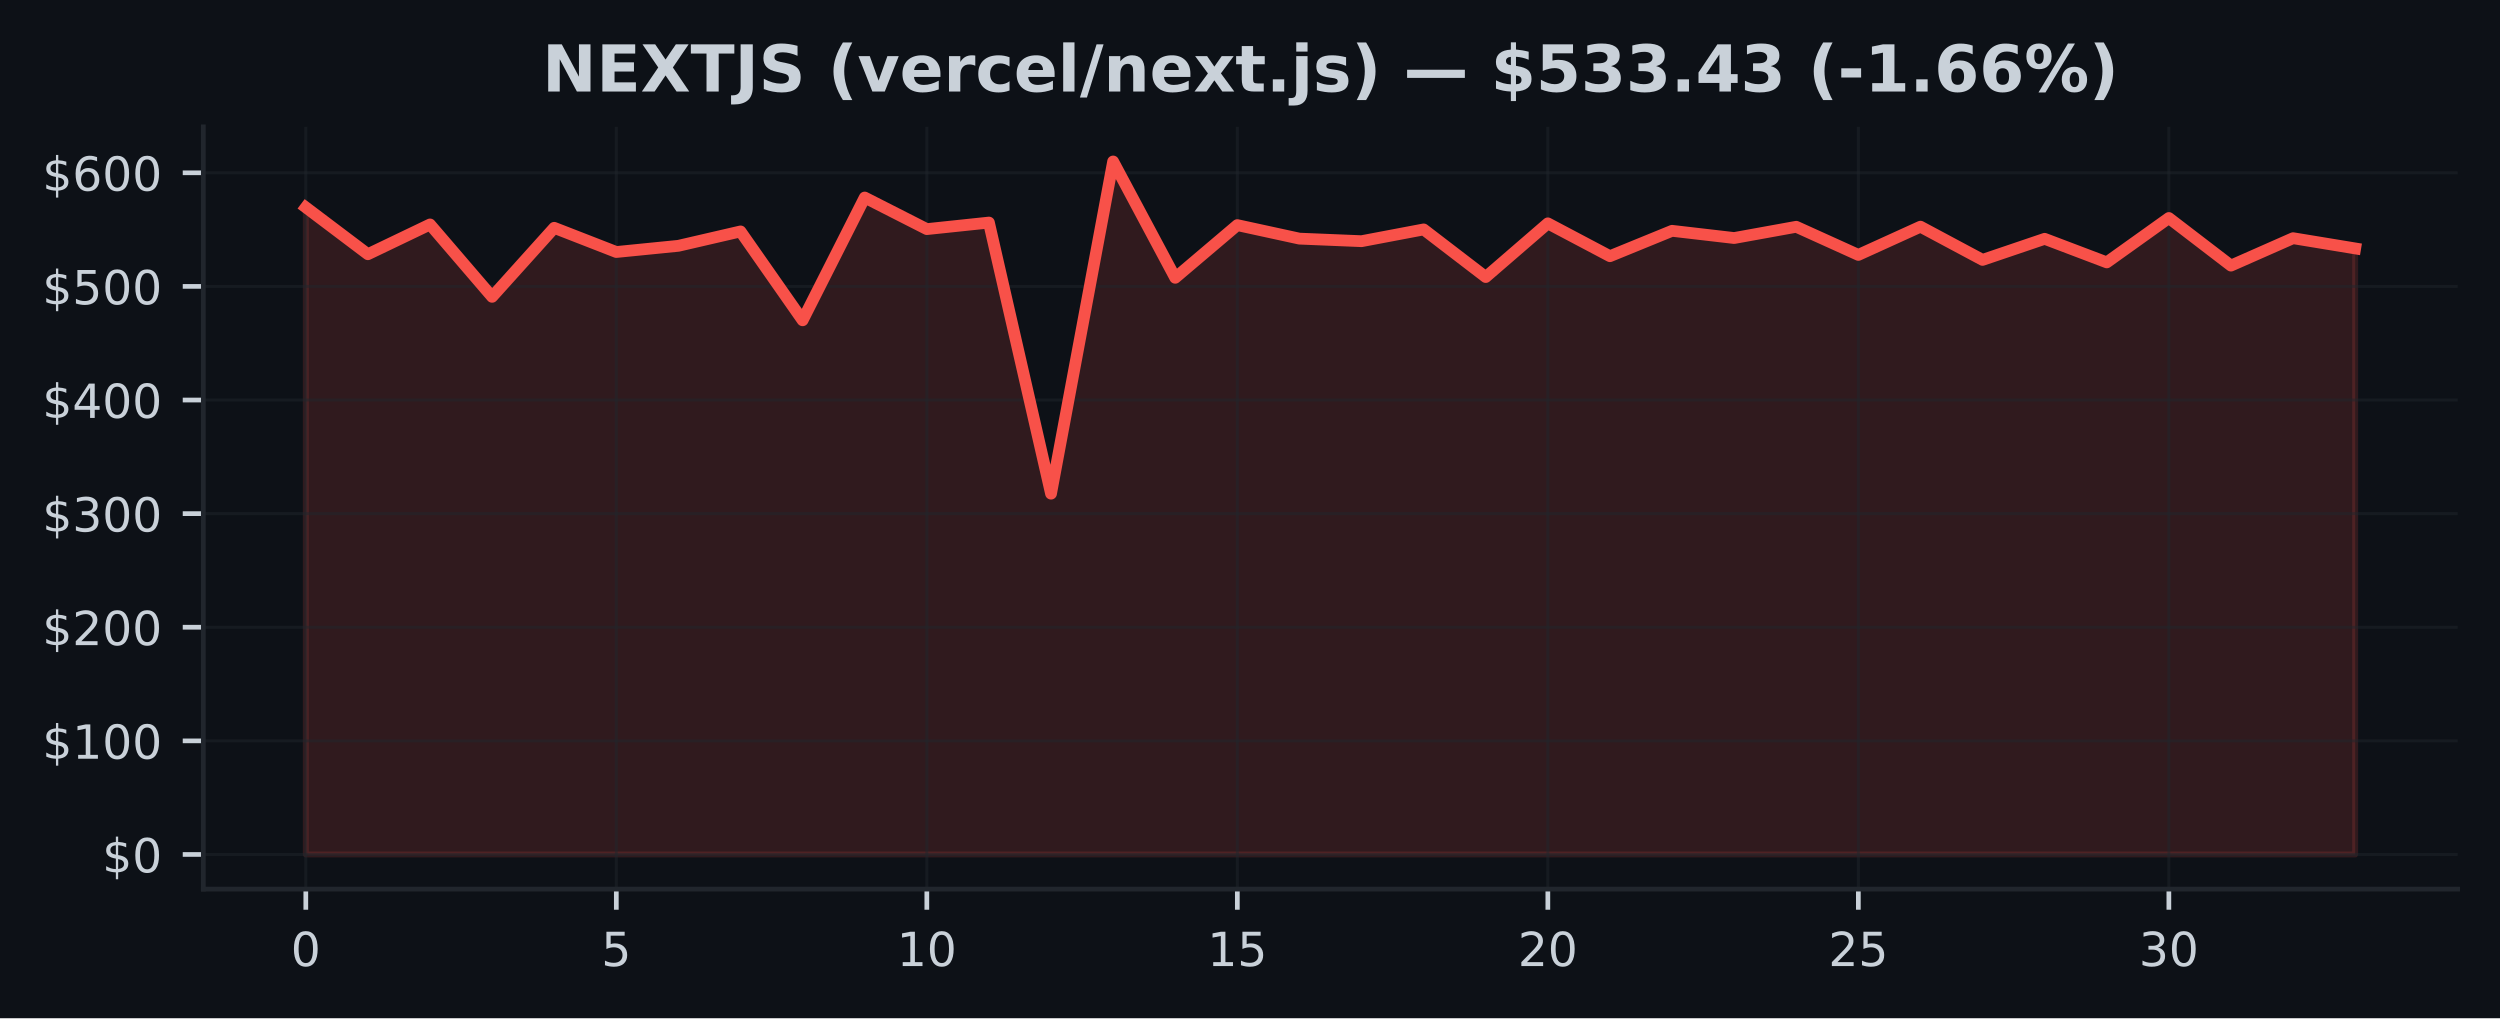
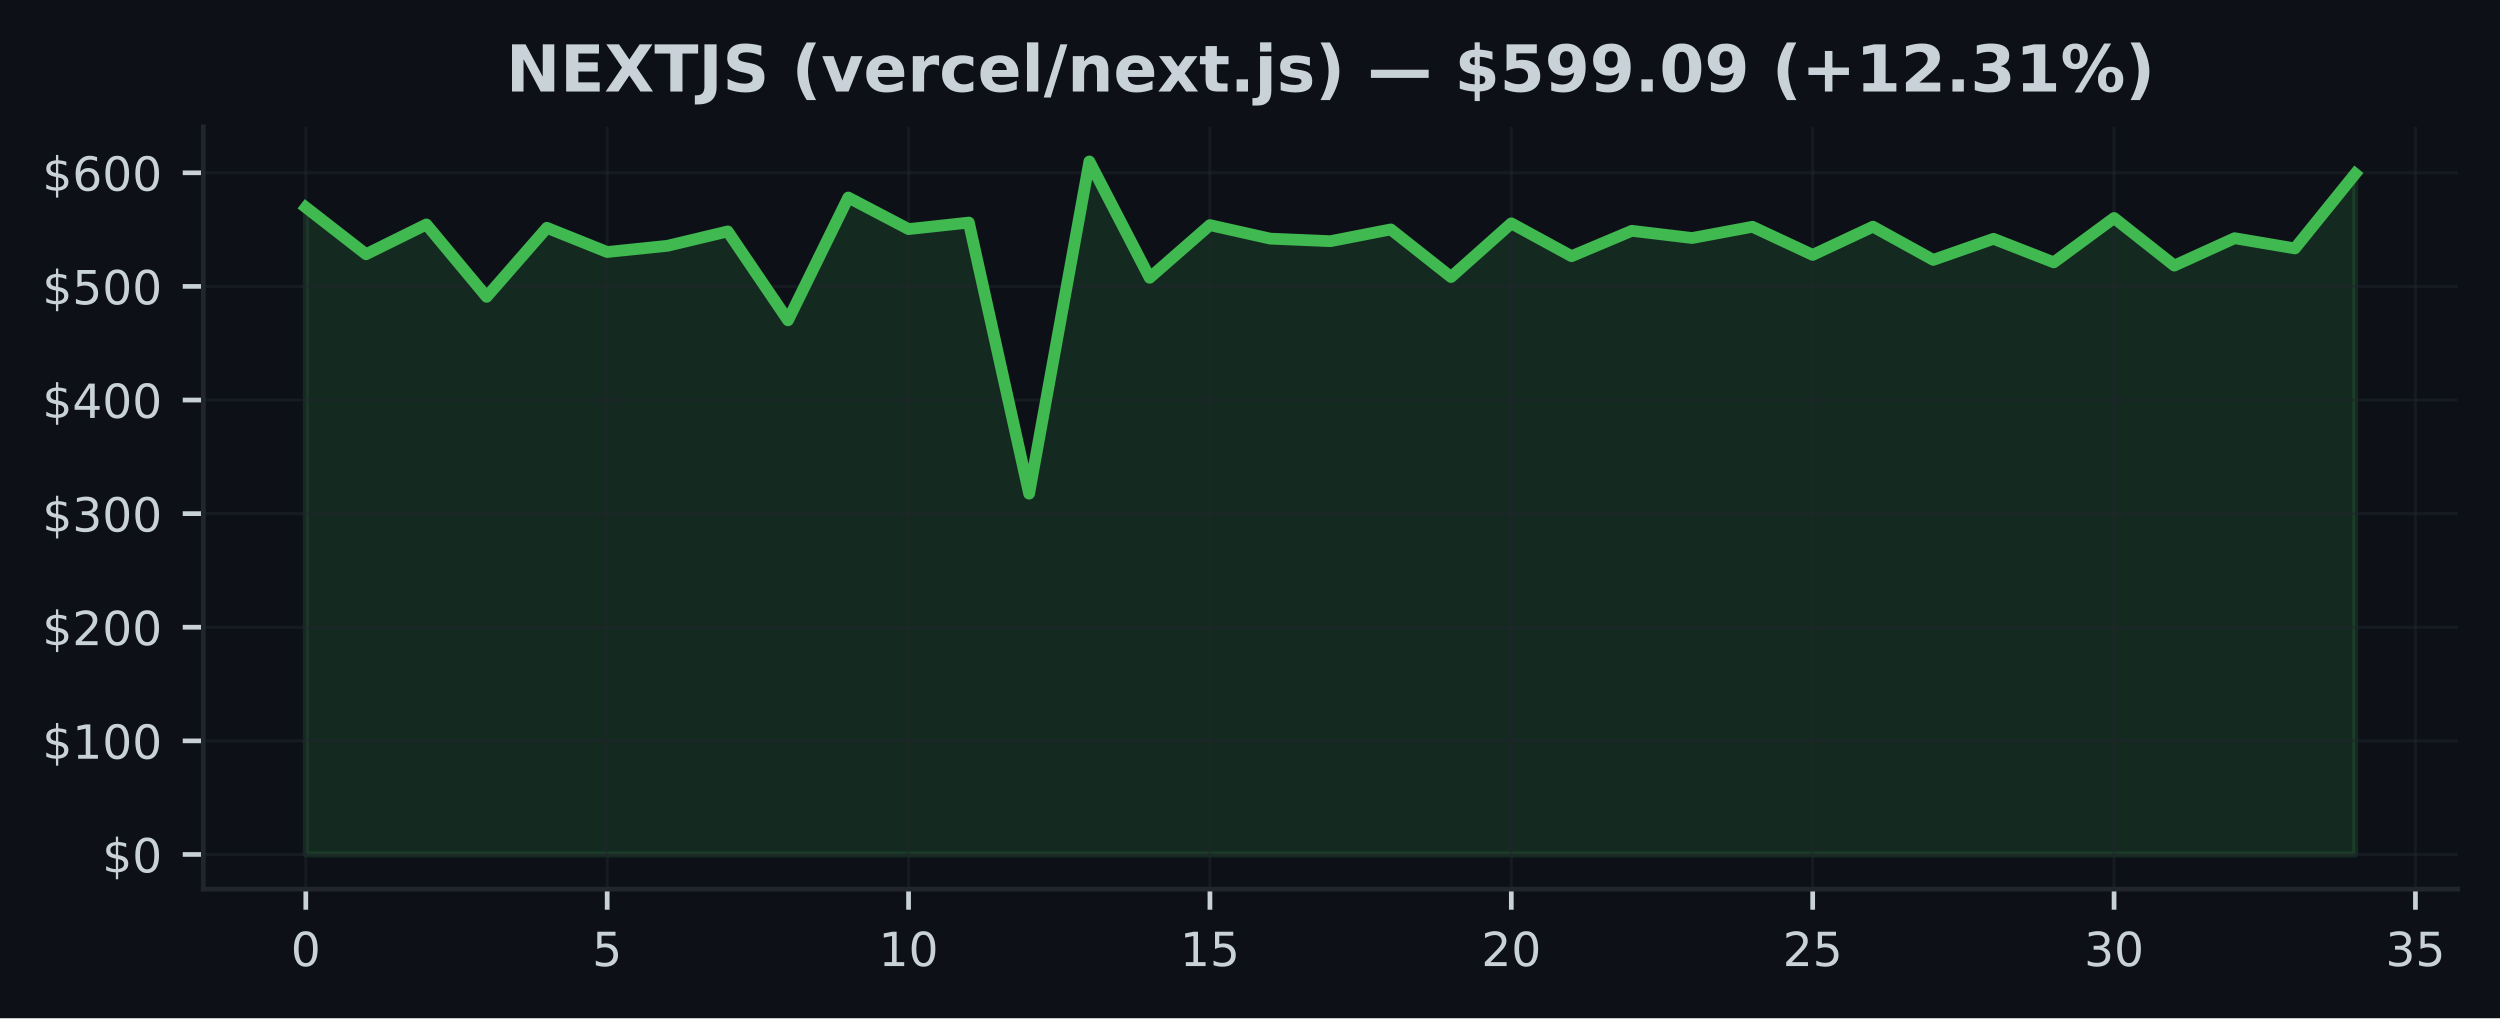
<svg xmlns="http://www.w3.org/2000/svg" xmlns:xlink="http://www.w3.org/1999/xlink" width="424.91pt" height="173.061pt" viewBox="0 0 424.91 173.061" version="1.1">
  <defs>
    <style type="text/css">*{stroke-linejoin: round; stroke-linecap: butt}</style>
  </defs>
  <g id="figure_1">
    <g id="patch_1">
      <path d="M 0 173.061  L 424.91 173.061  L 424.91 0  L 0 0  z " style="fill: #0d1117" />
    </g>
    <g id="axes_1">
      <g id="patch_2">
        <path d="M 34.56 151.118  L 417.71 151.118  L 417.71 21.558  L 34.56 21.558  z " style="fill: #0d1117" />
      </g>
      <g id="FillBetweenPolyCollection_1">
        <defs>
-           <path id="m37ba5192f1" d="M 51.976 -27.832  L 51.976 -137.816  L 62.531 -129.851  L 73.086 -134.912  L 83.641 -122.613  L 94.196 -134.34  L 104.751 -130.229  L 115.306 -131.281  L 125.862 -133.726  L 136.417 -118.624  L 146.972 -139.486  L 157.527 -134.12  L 168.082 -135.232  L 178.637 -89.157  L 189.192 -145.613  L 199.747 -125.848  L 210.302 -134.8  L 220.857 -132.502  L 231.413 -132.067  L 241.968 -134.068  L 252.523 -125.977  L 263.078 -135.097  L 273.633 -129.517  L 284.188 -133.83  L 294.743 -132.604  L 305.298 -134.518  L 315.853 -129.737  L 326.408 -134.535  L 336.964 -128.889  L 347.519 -132.471  L 358.074 -128.466  L 368.629 -136.007  L 379.184 -127.918  L 389.739 -132.577  L 400.294 -130.837  L 400.294 -27.832  L 400.294 -27.832  L 389.739 -27.832  L 379.184 -27.832  L 368.629 -27.832  L 358.074 -27.832  L 347.519 -27.832  L 336.964 -27.832  L 326.408 -27.832  L 315.853 -27.832  L 305.298 -27.832  L 294.743 -27.832  L 284.188 -27.832  L 273.633 -27.832  L 263.078 -27.832  L 252.523 -27.832  L 241.968 -27.832  L 231.413 -27.832  L 220.857 -27.832  L 210.302 -27.832  L 199.747 -27.832  L 189.192 -27.832  L 178.637 -27.832  L 168.082 -27.832  L 157.527 -27.832  L 146.972 -27.832  L 136.417 -27.832  L 125.862 -27.832  L 115.306 -27.832  L 104.751 -27.832  L 94.196 -27.832  L 83.641 -27.832  L 73.086 -27.832  L 62.531 -27.832  L 51.976 -27.832  z " style="stroke: #f85149; stroke-opacity: 0.15" />
+           <path id="m55f1dd0b51" d="M 51.976 -27.832  L 51.976 -137.816  L 62.221 -129.851  L 72.465 -134.912  L 82.71 -122.613  L 92.955 -134.34  L 103.199 -130.229  L 113.444 -131.281  L 123.688 -133.726  L 133.933 -118.624  L 144.178 -139.486  L 154.422 -134.12  L 164.667 -135.232  L 174.912 -89.157  L 185.156 -145.613  L 195.401 -125.848  L 205.646 -134.8  L 215.89 -132.502  L 226.135 -132.067  L 236.38 -134.068  L 246.624 -125.977  L 256.869 -135.097  L 267.114 -129.517  L 277.358 -133.83  L 287.603 -132.604  L 297.848 -134.518  L 308.092 -129.737  L 318.337 -134.535  L 328.582 -128.889  L 338.826 -132.471  L 349.071 -128.466  L 359.315 -136.007  L 369.56 -127.918  L 379.805 -132.577  L 390.049 -130.837  L 400.294 -143.516  L 400.294 -27.832  L 400.294 -27.832  L 390.049 -27.832  L 379.805 -27.832  L 369.56 -27.832  L 359.315 -27.832  L 349.071 -27.832  L 338.826 -27.832  L 328.582 -27.832  L 318.337 -27.832  L 308.092 -27.832  L 297.848 -27.832  L 287.603 -27.832  L 277.358 -27.832  L 267.114 -27.832  L 256.869 -27.832  L 246.624 -27.832  L 236.38 -27.832  L 226.135 -27.832  L 215.89 -27.832  L 205.646 -27.832  L 195.401 -27.832  L 185.156 -27.832  L 174.912 -27.832  L 164.667 -27.832  L 154.422 -27.832  L 144.178 -27.832  L 133.933 -27.832  L 123.688 -27.832  L 113.444 -27.832  L 103.199 -27.832  L 92.955 -27.832  L 82.71 -27.832  L 72.465 -27.832  L 62.221 -27.832  L 51.976 -27.832  z " style="stroke: #3fb950; stroke-opacity: 0.15" />
        </defs>
-         <g clip-path="url(#pe117e71fe4)">
-           <use xlink:href="#m37ba5192f1" x="0" y="173.061" style="fill: #f85149; fill-opacity: 0.15; stroke: #f85149; stroke-opacity: 0.15" />
+         <g clip-path="url(#pbf0975ad39)">
+           <use xlink:href="#m55f1dd0b51" x="0" y="173.061" style="fill: #3fb950; fill-opacity: 0.15; stroke: #3fb950; stroke-opacity: 0.15" />
        </g>
      </g>
      <g id="matplotlib.axis_1">
        <g id="xtick_1">
          <g id="line2d_1">
-             <path d="M 51.976 151.118  L 51.976 21.558  " clip-path="url(#pe117e71fe4)" style="fill: none; stroke: #21262d; stroke-opacity: 0.5; stroke-width: 0.5; stroke-linecap: square" />
+             <path d="M 51.976 151.118  L 51.976 21.558  " clip-path="url(#pbf0975ad39)" style="fill: none; stroke: #21262d; stroke-opacity: 0.5; stroke-width: 0.5; stroke-linecap: square" />
          </g>
          <g id="line2d_2">
            <defs>
-               <path id="m8b831e97c7" d="M 0 0  L 0 3.5  " style="stroke: #c9d1d9; stroke-width: 0.8" />
+               <path id="mb28074c8b9" d="M 0 0  L 0 3.5  " style="stroke: #c9d1d9; stroke-width: 0.8" />
            </defs>
            <g>
-               <use xlink:href="#m8b831e97c7" x="51.976" y="151.118" style="fill: #c9d1d9; stroke: #c9d1d9; stroke-width: 0.8" />
+               <use xlink:href="#mb28074c8b9" x="51.976" y="151.118" style="fill: #c9d1d9; stroke: #c9d1d9; stroke-width: 0.8" />
            </g>
          </g>
          <g id="text_1">
            <g style="fill: #c9d1d9" transform="translate(49.43091 164.197) scale(0.08 -0.08)">
              <defs>
                <path id="DejaVuSans-30" d="M 2034 4250  Q 1547 4250 1301 3770  Q 1056 3291 1056 2328  Q 1056 1369 1301 889  Q 1547 409 2034 409  Q 2525 409 2770 889  Q 3016 1369 3016 2328  Q 3016 3291 2770 3770  Q 2525 4250 2034 4250  z M 2034 4750  Q 2819 4750 3233 4129  Q 3647 3509 3647 2328  Q 3647 1150 3233 529  Q 2819 -91 2034 -91  Q 1250 -91 836 529  Q 422 1150 422 2328  Q 422 3509 836 4129  Q 1250 4750 2034 4750  z " transform="scale(0.015625)" />
              </defs>
              <use xlink:href="#DejaVuSans-30" />
            </g>
          </g>
        </g>
        <g id="xtick_2">
          <g id="line2d_3">
-             <path d="M 104.751 151.118  L 104.751 21.558  " clip-path="url(#pe117e71fe4)" style="fill: none; stroke: #21262d; stroke-opacity: 0.5; stroke-width: 0.5; stroke-linecap: square" />
+             <path d="M 103.199 151.118  L 103.199 21.558  " clip-path="url(#pbf0975ad39)" style="fill: none; stroke: #21262d; stroke-opacity: 0.5; stroke-width: 0.5; stroke-linecap: square" />
          </g>
          <g id="line2d_4">
            <g>
-               <use xlink:href="#m8b831e97c7" x="104.751" y="151.118" style="fill: #c9d1d9; stroke: #c9d1d9; stroke-width: 0.8" />
+               <use xlink:href="#mb28074c8b9" x="103.199" y="151.118" style="fill: #c9d1d9; stroke: #c9d1d9; stroke-width: 0.8" />
            </g>
          </g>
          <g id="text_2">
-             <g style="fill: #c9d1d9" transform="translate(102.2064 164.197) scale(0.08 -0.08)">
+             <g style="fill: #c9d1d9" transform="translate(100.6542 164.197) scale(0.08 -0.08)">
              <defs>
                <path id="DejaVuSans-35" d="M 691 4666  L 3169 4666  L 3169 4134  L 1269 4134  L 1269 2991  Q 1406 3038 1543 3061  Q 1681 3084 1819 3084  Q 2600 3084 3056 2656  Q 3513 2228 3513 1497  Q 3513 744 3044 326  Q 2575 -91 1722 -91  Q 1428 -91 1123 -41  Q 819 9 494 109  L 494 744  Q 775 591 1075 516  Q 1375 441 1709 441  Q 2250 441 2565 725  Q 2881 1009 2881 1497  Q 2881 1984 2565 2268  Q 2250 2553 1709 2553  Q 1456 2553 1204 2497  Q 953 2441 691 2322  L 691 4666  z " transform="scale(0.015625)" />
              </defs>
              <use xlink:href="#DejaVuSans-35" />
            </g>
          </g>
        </g>
        <g id="xtick_3">
          <g id="line2d_5">
-             <path d="M 157.527 151.118  L 157.527 21.558  " clip-path="url(#pe117e71fe4)" style="fill: none; stroke: #21262d; stroke-opacity: 0.5; stroke-width: 0.5; stroke-linecap: square" />
+             <path d="M 154.422 151.118  L 154.422 21.558  " clip-path="url(#pbf0975ad39)" style="fill: none; stroke: #21262d; stroke-opacity: 0.5; stroke-width: 0.5; stroke-linecap: square" />
          </g>
          <g id="line2d_6">
            <g>
-               <use xlink:href="#m8b831e97c7" x="157.527" y="151.118" style="fill: #c9d1d9; stroke: #c9d1d9; stroke-width: 0.8" />
+               <use xlink:href="#mb28074c8b9" x="154.422" y="151.118" style="fill: #c9d1d9; stroke: #c9d1d9; stroke-width: 0.8" />
            </g>
          </g>
          <g id="text_3">
-             <g style="fill: #c9d1d9" transform="translate(152.4369 164.197) scale(0.08 -0.08)">
+             <g style="fill: #c9d1d9" transform="translate(149.3324 164.197) scale(0.08 -0.08)">
              <defs>
                <path id="DejaVuSans-31" d="M 794 531  L 1825 531  L 1825 4091  L 703 3866  L 703 4441  L 1819 4666  L 2450 4666  L 2450 531  L 3481 531  L 3481 0  L 794 0  L 794 531  z " transform="scale(0.015625)" />
              </defs>
              <use xlink:href="#DejaVuSans-31" />
              <use xlink:href="#DejaVuSans-30" transform="translate(63.62305 0)" />
            </g>
          </g>
        </g>
        <g id="xtick_4">
          <g id="line2d_7">
-             <path d="M 210.302 151.118  L 210.302 21.558  " clip-path="url(#pe117e71fe4)" style="fill: none; stroke: #21262d; stroke-opacity: 0.5; stroke-width: 0.5; stroke-linecap: square" />
+             <path d="M 205.646 151.118  L 205.646 21.558  " clip-path="url(#pbf0975ad39)" style="fill: none; stroke: #21262d; stroke-opacity: 0.5; stroke-width: 0.5; stroke-linecap: square" />
          </g>
          <g id="line2d_8">
            <g>
-               <use xlink:href="#m8b831e97c7" x="210.302" y="151.118" style="fill: #c9d1d9; stroke: #c9d1d9; stroke-width: 0.8" />
+               <use xlink:href="#mb28074c8b9" x="205.646" y="151.118" style="fill: #c9d1d9; stroke: #c9d1d9; stroke-width: 0.8" />
            </g>
          </g>
          <g id="text_4">
-             <g style="fill: #c9d1d9" transform="translate(205.2124 164.197) scale(0.08 -0.08)">
+             <g style="fill: #c9d1d9" transform="translate(200.5557 164.197) scale(0.08 -0.08)">
              <use xlink:href="#DejaVuSans-31" />
              <use xlink:href="#DejaVuSans-35" transform="translate(63.62305 0)" />
            </g>
          </g>
        </g>
        <g id="xtick_5">
          <g id="line2d_9">
-             <path d="M 263.078 151.118  L 263.078 21.558  " clip-path="url(#pe117e71fe4)" style="fill: none; stroke: #21262d; stroke-opacity: 0.5; stroke-width: 0.5; stroke-linecap: square" />
+             <path d="M 256.869 151.118  L 256.869 21.558  " clip-path="url(#pbf0975ad39)" style="fill: none; stroke: #21262d; stroke-opacity: 0.5; stroke-width: 0.5; stroke-linecap: square" />
          </g>
          <g id="line2d_10">
            <g>
-               <use xlink:href="#m8b831e97c7" x="263.078" y="151.118" style="fill: #c9d1d9; stroke: #c9d1d9; stroke-width: 0.8" />
+               <use xlink:href="#mb28074c8b9" x="256.869" y="151.118" style="fill: #c9d1d9; stroke: #c9d1d9; stroke-width: 0.8" />
            </g>
          </g>
          <g id="text_5">
-             <g style="fill: #c9d1d9" transform="translate(257.9878 164.197) scale(0.08 -0.08)">
+             <g style="fill: #c9d1d9" transform="translate(251.779 164.197) scale(0.08 -0.08)">
              <defs>
                <path id="DejaVuSans-32" d="M 1228 531  L 3431 531  L 3431 0  L 469 0  L 469 531  Q 828 903 1448 1529  Q 2069 2156 2228 2338  Q 2531 2678 2651 2914  Q 2772 3150 2772 3378  Q 2772 3750 2511 3984  Q 2250 4219 1831 4219  Q 1534 4219 1204 4116  Q 875 4013 500 3803  L 500 4441  Q 881 4594 1212 4672  Q 1544 4750 1819 4750  Q 2544 4750 2975 4387  Q 3406 4025 3406 3419  Q 3406 3131 3298 2873  Q 3191 2616 2906 2266  Q 2828 2175 2409 1742  Q 1991 1309 1228 531  z " transform="scale(0.015625)" />
              </defs>
              <use xlink:href="#DejaVuSans-32" />
              <use xlink:href="#DejaVuSans-30" transform="translate(63.62305 0)" />
            </g>
          </g>
        </g>
        <g id="xtick_6">
          <g id="line2d_11">
-             <path d="M 315.853 151.118  L 315.853 21.558  " clip-path="url(#pe117e71fe4)" style="fill: none; stroke: #21262d; stroke-opacity: 0.5; stroke-width: 0.5; stroke-linecap: square" />
+             <path d="M 308.092 151.118  L 308.092 21.558  " clip-path="url(#pbf0975ad39)" style="fill: none; stroke: #21262d; stroke-opacity: 0.5; stroke-width: 0.5; stroke-linecap: square" />
          </g>
          <g id="line2d_12">
            <g>
-               <use xlink:href="#m8b831e97c7" x="315.853" y="151.118" style="fill: #c9d1d9; stroke: #c9d1d9; stroke-width: 0.8" />
+               <use xlink:href="#mb28074c8b9" x="308.092" y="151.118" style="fill: #c9d1d9; stroke: #c9d1d9; stroke-width: 0.8" />
            </g>
          </g>
          <g id="text_6">
-             <g style="fill: #c9d1d9" transform="translate(310.7633 164.197) scale(0.08 -0.08)">
+             <g style="fill: #c9d1d9" transform="translate(303.0022 164.197) scale(0.08 -0.08)">
              <use xlink:href="#DejaVuSans-32" />
              <use xlink:href="#DejaVuSans-35" transform="translate(63.62305 0)" />
            </g>
          </g>
        </g>
        <g id="xtick_7">
          <g id="line2d_13">
-             <path d="M 368.629 151.118  L 368.629 21.558  " clip-path="url(#pe117e71fe4)" style="fill: none; stroke: #21262d; stroke-opacity: 0.5; stroke-width: 0.5; stroke-linecap: square" />
+             <path d="M 359.315 151.118  L 359.315 21.558  " clip-path="url(#pbf0975ad39)" style="fill: none; stroke: #21262d; stroke-opacity: 0.5; stroke-width: 0.5; stroke-linecap: square" />
          </g>
          <g id="line2d_14">
            <g>
-               <use xlink:href="#m8b831e97c7" x="368.629" y="151.118" style="fill: #c9d1d9; stroke: #c9d1d9; stroke-width: 0.8" />
+               <use xlink:href="#mb28074c8b9" x="359.315" y="151.118" style="fill: #c9d1d9; stroke: #c9d1d9; stroke-width: 0.8" />
            </g>
          </g>
          <g id="text_7">
-             <g style="fill: #c9d1d9" transform="translate(363.5388 164.197) scale(0.08 -0.08)">
+             <g style="fill: #c9d1d9" transform="translate(354.2255 164.197) scale(0.08 -0.08)">
              <defs>
                <path id="DejaVuSans-33" d="M 2597 2516  Q 3050 2419 3304 2112  Q 3559 1806 3559 1356  Q 3559 666 3084 287  Q 2609 -91 1734 -91  Q 1441 -91 1130 -33  Q 819 25 488 141  L 488 750  Q 750 597 1062 519  Q 1375 441 1716 441  Q 2309 441 2620 675  Q 2931 909 2931 1356  Q 2931 1769 2642 2001  Q 2353 2234 1838 2234  L 1294 2234  L 1294 2753  L 1863 2753  Q 2328 2753 2575 2939  Q 2822 3125 2822 3475  Q 2822 3834 2567 4026  Q 2313 4219 1838 4219  Q 1578 4219 1281 4162  Q 984 4106 628 3988  L 628 4550  Q 988 4650 1302 4700  Q 1616 4750 1894 4750  Q 2613 4750 3031 4423  Q 3450 4097 3450 3541  Q 3450 3153 3228 2886  Q 3006 2619 2597 2516  z " transform="scale(0.015625)" />
              </defs>
              <use xlink:href="#DejaVuSans-33" />
              <use xlink:href="#DejaVuSans-30" transform="translate(63.62305 0)" />
            </g>
          </g>
        </g>
+         <g id="xtick_8">
+           <g id="line2d_15">
+             <path d="M 410.539 151.118  L 410.539 21.558  " clip-path="url(#pbf0975ad39)" style="fill: none; stroke: #21262d; stroke-opacity: 0.5; stroke-width: 0.5; stroke-linecap: square" />
+           </g>
+           <g id="line2d_16">
+             <g>
+               <use xlink:href="#mb28074c8b9" x="410.539" y="151.118" style="fill: #c9d1d9; stroke: #c9d1d9; stroke-width: 0.8" />
+             </g>
+           </g>
+           <g id="text_8">
+             <g style="fill: #c9d1d9" transform="translate(405.4487 164.197) scale(0.08 -0.08)">
+               <use xlink:href="#DejaVuSans-33" />
+               <use xlink:href="#DejaVuSans-35" transform="translate(63.62305 0)" />
+             </g>
+           </g>
+         </g>
      </g>
      <g id="matplotlib.axis_2">
        <g id="ytick_1">
-           <g id="line2d_15">
-             <path d="M 34.56 145.229  L 417.71 145.229  " clip-path="url(#pe117e71fe4)" style="fill: none; stroke: #21262d; stroke-opacity: 0.5; stroke-width: 0.5; stroke-linecap: square" />
-           </g>
-           <g id="line2d_16">
+           <g id="line2d_17">
+             <path d="M 34.56 145.229  L 417.71 145.229  " clip-path="url(#pbf0975ad39)" style="fill: none; stroke: #21262d; stroke-opacity: 0.5; stroke-width: 0.5; stroke-linecap: square" />
+           </g>
+           <g id="line2d_18">
            <defs>
-               <path id="m4137e25a93" d="M 0 0  L -3.5 0  " style="stroke: #c9d1d9; stroke-width: 0.8" />
+               <path id="meb3c9bf842" d="M 0 0  L -3.5 0  " style="stroke: #c9d1d9; stroke-width: 0.8" />
            </defs>
            <g>
-               <use xlink:href="#m4137e25a93" x="34.56" y="145.229" style="fill: #c9d1d9; stroke: #c9d1d9; stroke-width: 0.8" />
-             </g>
-           </g>
-           <g id="text_8">
+               <use xlink:href="#meb3c9bf842" x="34.56" y="145.229" style="fill: #c9d1d9; stroke: #c9d1d9; stroke-width: 0.8" />
+             </g>
+           </g>
+           <g id="text_9">
            <g style="fill: #c9d1d9" transform="translate(17.38 148.2686) scale(0.08 -0.08)">
              <defs>
                <path id="DejaVuSans-24" d="M 2163 -941  L 1850 -941  L 1847 0  Q 1519 6 1191 76  Q 863 147 531 288  L 531 850  Q 850 650 1176 548  Q 1503 447 1850 444  L 1850 1869  Q 1159 1981 845 2250  Q 531 2519 531 2988  Q 531 3497 872 3790  Q 1213 4084 1850 4128  L 1850 4863  L 2163 4863  L 2163 4138  Q 2453 4125 2725 4076  Q 2997 4028 3256 3944  L 3256 3397  Q 2997 3528 2723 3600  Q 2450 3672 2163 3684  L 2163 2350  Q 2872 2241 3206 1959  Q 3541 1678 3541 1191  Q 3541 663 3186 358  Q 2831 53 2163 6  L 2163 -941  z M 1850 2406  L 1850 3688  Q 1488 3647 1297 3481  Q 1106 3316 1106 3041  Q 1106 2772 1282 2622  Q 1459 2472 1850 2406  z M 2163 1806  L 2163 453  Q 2559 506 2761 678  Q 2963 850 2963 1131  Q 2963 1406 2770 1568  Q 2578 1731 2163 1806  z " transform="scale(0.015625)" />
              </defs>
              <use xlink:href="#DejaVuSans-24" />
              <use xlink:href="#DejaVuSans-30" transform="translate(63.62305 0)" />
            </g>
          </g>
        </g>
        <g id="ytick_2">
-           <g id="line2d_17">
-             <path d="M 34.56 125.919  L 417.71 125.919  " clip-path="url(#pe117e71fe4)" style="fill: none; stroke: #21262d; stroke-opacity: 0.5; stroke-width: 0.5; stroke-linecap: square" />
-           </g>
-           <g id="line2d_18">
-             <g>
-               <use xlink:href="#m4137e25a93" x="34.56" y="125.919" style="fill: #c9d1d9; stroke: #c9d1d9; stroke-width: 0.8" />
-             </g>
-           </g>
-           <g id="text_9">
+           <g id="line2d_19">
+             <path d="M 34.56 125.919  L 417.71 125.919  " clip-path="url(#pbf0975ad39)" style="fill: none; stroke: #21262d; stroke-opacity: 0.5; stroke-width: 0.5; stroke-linecap: square" />
+           </g>
+           <g id="line2d_20">
+             <g>
+               <use xlink:href="#meb3c9bf842" x="34.56" y="125.919" style="fill: #c9d1d9; stroke: #c9d1d9; stroke-width: 0.8" />
+             </g>
+           </g>
+           <g id="text_10">
            <g style="fill: #c9d1d9" transform="translate(7.2 128.9585) scale(0.08 -0.08)">
              <use xlink:href="#DejaVuSans-24" />
              <use xlink:href="#DejaVuSans-31" transform="translate(63.62305 0)" />
              <use xlink:href="#DejaVuSans-30" transform="translate(127.2461 0)" />
              <use xlink:href="#DejaVuSans-30" transform="translate(190.8691 0)" />
            </g>
          </g>
        </g>
        <g id="ytick_3">
-           <g id="line2d_19">
-             <path d="M 34.56 106.609  L 417.71 106.609  " clip-path="url(#pe117e71fe4)" style="fill: none; stroke: #21262d; stroke-opacity: 0.5; stroke-width: 0.5; stroke-linecap: square" />
-           </g>
-           <g id="line2d_20">
-             <g>
-               <use xlink:href="#m4137e25a93" x="34.56" y="106.609" style="fill: #c9d1d9; stroke: #c9d1d9; stroke-width: 0.8" />
-             </g>
-           </g>
-           <g id="text_10">
+           <g id="line2d_21">
+             <path d="M 34.56 106.609  L 417.71 106.609  " clip-path="url(#pbf0975ad39)" style="fill: none; stroke: #21262d; stroke-opacity: 0.5; stroke-width: 0.5; stroke-linecap: square" />
+           </g>
+           <g id="line2d_22">
+             <g>
+               <use xlink:href="#meb3c9bf842" x="34.56" y="106.609" style="fill: #c9d1d9; stroke: #c9d1d9; stroke-width: 0.8" />
+             </g>
+           </g>
+           <g id="text_11">
            <g style="fill: #c9d1d9" transform="translate(7.2 109.6484) scale(0.08 -0.08)">
              <use xlink:href="#DejaVuSans-24" />
              <use xlink:href="#DejaVuSans-32" transform="translate(63.62305 0)" />
              <use xlink:href="#DejaVuSans-30" transform="translate(127.2461 0)" />
              <use xlink:href="#DejaVuSans-30" transform="translate(190.8691 0)" />
            </g>
          </g>
        </g>
        <g id="ytick_4">
-           <g id="line2d_21">
-             <path d="M 34.56 87.299  L 417.71 87.299  " clip-path="url(#pe117e71fe4)" style="fill: none; stroke: #21262d; stroke-opacity: 0.5; stroke-width: 0.5; stroke-linecap: square" />
-           </g>
-           <g id="line2d_22">
-             <g>
-               <use xlink:href="#m4137e25a93" x="34.56" y="87.299" style="fill: #c9d1d9; stroke: #c9d1d9; stroke-width: 0.8" />
-             </g>
-           </g>
-           <g id="text_11">
+           <g id="line2d_23">
+             <path d="M 34.56 87.299  L 417.71 87.299  " clip-path="url(#pbf0975ad39)" style="fill: none; stroke: #21262d; stroke-opacity: 0.5; stroke-width: 0.5; stroke-linecap: square" />
+           </g>
+           <g id="line2d_24">
+             <g>
+               <use xlink:href="#meb3c9bf842" x="34.56" y="87.299" style="fill: #c9d1d9; stroke: #c9d1d9; stroke-width: 0.8" />
+             </g>
+           </g>
+           <g id="text_12">
            <g style="fill: #c9d1d9" transform="translate(7.2 90.33833) scale(0.08 -0.08)">
              <use xlink:href="#DejaVuSans-24" />
              <use xlink:href="#DejaVuSans-33" transform="translate(63.62305 0)" />
              <use xlink:href="#DejaVuSans-30" transform="translate(127.2461 0)" />
              <use xlink:href="#DejaVuSans-30" transform="translate(190.8691 0)" />
            </g>
          </g>
        </g>
        <g id="ytick_5">
-           <g id="line2d_23">
-             <path d="M 34.56 67.989  L 417.71 67.989  " clip-path="url(#pe117e71fe4)" style="fill: none; stroke: #21262d; stroke-opacity: 0.5; stroke-width: 0.5; stroke-linecap: square" />
-           </g>
-           <g id="line2d_24">
-             <g>
-               <use xlink:href="#m4137e25a93" x="34.56" y="67.989" style="fill: #c9d1d9; stroke: #c9d1d9; stroke-width: 0.8" />
-             </g>
-           </g>
-           <g id="text_12">
+           <g id="line2d_25">
+             <path d="M 34.56 67.989  L 417.71 67.989  " clip-path="url(#pbf0975ad39)" style="fill: none; stroke: #21262d; stroke-opacity: 0.5; stroke-width: 0.5; stroke-linecap: square" />
+           </g>
+           <g id="line2d_26">
+             <g>
+               <use xlink:href="#meb3c9bf842" x="34.56" y="67.989" style="fill: #c9d1d9; stroke: #c9d1d9; stroke-width: 0.8" />
+             </g>
+           </g>
+           <g id="text_13">
            <g style="fill: #c9d1d9" transform="translate(7.2 71.02826) scale(0.08 -0.08)">
              <defs>
                <path id="DejaVuSans-34" d="M 2419 4116  L 825 1625  L 2419 1625  L 2419 4116  z M 2253 4666  L 3047 4666  L 3047 1625  L 3713 1625  L 3713 1100  L 3047 1100  L 3047 0  L 2419 0  L 2419 1100  L 313 1100  L 313 1709  L 2253 4666  z " transform="scale(0.015625)" />
              </defs>
              <use xlink:href="#DejaVuSans-24" />
              <use xlink:href="#DejaVuSans-34" transform="translate(63.62305 0)" />
              <use xlink:href="#DejaVuSans-30" transform="translate(127.2461 0)" />
              <use xlink:href="#DejaVuSans-30" transform="translate(190.8691 0)" />
            </g>
          </g>
        </g>
        <g id="ytick_6">
-           <g id="line2d_25">
-             <path d="M 34.56 48.679  L 417.71 48.679  " clip-path="url(#pe117e71fe4)" style="fill: none; stroke: #21262d; stroke-opacity: 0.5; stroke-width: 0.5; stroke-linecap: square" />
-           </g>
-           <g id="line2d_26">
-             <g>
-               <use xlink:href="#m4137e25a93" x="34.56" y="48.679" style="fill: #c9d1d9; stroke: #c9d1d9; stroke-width: 0.8" />
-             </g>
-           </g>
-           <g id="text_13">
+           <g id="line2d_27">
+             <path d="M 34.56 48.679  L 417.71 48.679  " clip-path="url(#pbf0975ad39)" style="fill: none; stroke: #21262d; stroke-opacity: 0.5; stroke-width: 0.5; stroke-linecap: square" />
+           </g>
+           <g id="line2d_28">
+             <g>
+               <use xlink:href="#meb3c9bf842" x="34.56" y="48.679" style="fill: #c9d1d9; stroke: #c9d1d9; stroke-width: 0.8" />
+             </g>
+           </g>
+           <g id="text_14">
            <g style="fill: #c9d1d9" transform="translate(7.2 51.71818) scale(0.08 -0.08)">
              <use xlink:href="#DejaVuSans-24" />
              <use xlink:href="#DejaVuSans-35" transform="translate(63.62305 0)" />
              <use xlink:href="#DejaVuSans-30" transform="translate(127.2461 0)" />
              <use xlink:href="#DejaVuSans-30" transform="translate(190.8691 0)" />
            </g>
          </g>
        </g>
        <g id="ytick_7">
-           <g id="line2d_27">
-             <path d="M 34.56 29.369  L 417.71 29.369  " clip-path="url(#pe117e71fe4)" style="fill: none; stroke: #21262d; stroke-opacity: 0.5; stroke-width: 0.5; stroke-linecap: square" />
-           </g>
-           <g id="line2d_28">
-             <g>
-               <use xlink:href="#m4137e25a93" x="34.56" y="29.369" style="fill: #c9d1d9; stroke: #c9d1d9; stroke-width: 0.8" />
-             </g>
-           </g>
-           <g id="text_14">
+           <g id="line2d_29">
+             <path d="M 34.56 29.369  L 417.71 29.369  " clip-path="url(#pbf0975ad39)" style="fill: none; stroke: #21262d; stroke-opacity: 0.5; stroke-width: 0.5; stroke-linecap: square" />
+           </g>
+           <g id="line2d_30">
+             <g>
+               <use xlink:href="#meb3c9bf842" x="34.56" y="29.369" style="fill: #c9d1d9; stroke: #c9d1d9; stroke-width: 0.8" />
+             </g>
+           </g>
+           <g id="text_15">
            <g style="fill: #c9d1d9" transform="translate(7.2 32.4081) scale(0.08 -0.08)">
              <defs>
                <path id="DejaVuSans-36" d="M 2113 2584  Q 1688 2584 1439 2293  Q 1191 2003 1191 1497  Q 1191 994 1439 701  Q 1688 409 2113 409  Q 2538 409 2786 701  Q 3034 994 3034 1497  Q 3034 2003 2786 2293  Q 2538 2584 2113 2584  z M 3366 4563  L 3366 3988  Q 3128 4100 2886 4159  Q 2644 4219 2406 4219  Q 1781 4219 1451 3797  Q 1122 3375 1075 2522  Q 1259 2794 1537 2939  Q 1816 3084 2150 3084  Q 2853 3084 3261 2657  Q 3669 2231 3669 1497  Q 3669 778 3244 343  Q 2819 -91 2113 -91  Q 1303 -91 875 529  Q 447 1150 447 2328  Q 447 3434 972 4092  Q 1497 4750 2381 4750  Q 2619 4750 2861 4703  Q 3103 4656 3366 4563  z " transform="scale(0.015625)" />
              </defs>
              <use xlink:href="#DejaVuSans-24" />
              <use xlink:href="#DejaVuSans-36" transform="translate(63.62305 0)" />
              <use xlink:href="#DejaVuSans-30" transform="translate(127.2461 0)" />
              <use xlink:href="#DejaVuSans-30" transform="translate(190.8691 0)" />
            </g>
          </g>
        </g>
      </g>
-       <g id="line2d_29">
-         <path d="M 51.976 35.245  L 62.531 43.21  L 73.086 38.149  L 83.641 50.448  L 94.196 38.721  L 104.751 42.832  L 115.306 41.779  L 125.862 39.335  L 136.417 54.437  L 146.972 33.574  L 157.527 38.941  L 168.082 37.828  L 178.637 83.904  L 189.192 27.447  L 199.747 47.213  L 210.302 38.261  L 220.857 40.559  L 231.413 40.993  L 241.968 38.993  L 252.523 47.084  L 263.078 37.964  L 273.633 43.544  L 284.188 39.23  L 294.743 40.457  L 305.298 38.543  L 315.853 43.324  L 326.408 38.526  L 336.964 44.172  L 347.519 40.59  L 358.074 44.595  L 368.629 37.054  L 379.184 45.143  L 389.739 40.484  L 400.294 42.223  " clip-path="url(#pe117e71fe4)" style="fill: none; stroke: #f85149; stroke-width: 2; stroke-linecap: square" />
+       <g id="line2d_31">
+         <path d="M 51.976 35.245  L 62.221 43.21  L 72.465 38.149  L 82.71 50.448  L 92.955 38.721  L 103.199 42.832  L 113.444 41.779  L 123.688 39.335  L 133.933 54.437  L 144.178 33.574  L 154.422 38.941  L 164.667 37.828  L 174.912 83.904  L 185.156 27.447  L 195.401 47.213  L 205.646 38.261  L 215.89 40.559  L 226.135 40.993  L 236.38 38.993  L 246.624 47.084  L 256.869 37.964  L 267.114 43.544  L 277.358 39.23  L 287.603 40.457  L 297.848 38.543  L 308.092 43.324  L 318.337 38.526  L 328.582 44.172  L 338.826 40.59  L 349.071 44.595  L 359.315 37.054  L 369.56 45.143  L 379.805 40.484  L 390.049 42.223  L 400.294 29.544  " clip-path="url(#pbf0975ad39)" style="fill: none; stroke: #3fb950; stroke-width: 2; stroke-linecap: square" />
      </g>
      <g id="patch_3">
        <path d="M 34.56 151.118  L 34.56 21.558  " style="fill: none; stroke: #21262d; stroke-width: 0.8; stroke-linejoin: miter; stroke-linecap: square" />
      </g>
      <g id="patch_4">
        <path d="M 34.56 151.118  L 417.71 151.118  " style="fill: none; stroke: #21262d; stroke-width: 0.8; stroke-linejoin: miter; stroke-linecap: square" />
      </g>
-       <g id="text_15">
-         <g style="fill: #c9d1d9" transform="translate(92.16531 15.55828) scale(0.11 -0.11)">
+       <g id="text_16">
+         <g style="fill: #c9d1d9" transform="translate(86.01219 15.55828) scale(0.11 -0.11)">
          <defs>
            <path id="DejaVuSans-Bold-4e" d="M 588 4666  L 1931 4666  L 3628 1466  L 3628 4666  L 4769 4666  L 4769 0  L 3425 0  L 1728 3200  L 1728 0  L 588 0  L 588 4666  z " transform="scale(0.015625)" />
            <path id="DejaVuSans-Bold-45" d="M 588 4666  L 3834 4666  L 3834 3756  L 1791 3756  L 1791 2888  L 3713 2888  L 3713 1978  L 1791 1978  L 1791 909  L 3903 909  L 3903 0  L 588 0  L 588 4666  z " transform="scale(0.015625)" />
            <path id="DejaVuSans-Bold-58" d="M 3188 2381  L 4806 0  L 3553 0  L 2463 1594  L 1381 0  L 122 0  L 1741 2381  L 184 4666  L 1441 4666  L 2463 3163  L 3481 4666  L 4744 4666  L 3188 2381  z " transform="scale(0.015625)" />
            <path id="DejaVuSans-Bold-54" d="M 31 4666  L 4331 4666  L 4331 3756  L 2784 3756  L 2784 0  L 1581 0  L 1581 3756  L 31 3756  L 31 4666  z " transform="scale(0.015625)" />
            <path id="DejaVuSans-Bold-4a" d="M 588 4666  L 1791 4666  L 1791 453  Q 1791 -419 1317 -850  Q 844 -1281 -116 -1281  L -359 -1281  L -359 -372  L -172 -372  Q 203 -372 395 -162  Q 588 47 588 453  L 588 4666  z " transform="scale(0.015625)" />
            <path id="DejaVuSans-Bold-53" d="M 3834 4519  L 3834 3531  Q 3450 3703 3084 3790  Q 2719 3878 2394 3878  Q 1963 3878 1756 3759  Q 1550 3641 1550 3391  Q 1550 3203 1689 3098  Q 1828 2994 2194 2919  L 2706 2816  Q 3484 2659 3812 2340  Q 4141 2022 4141 1434  Q 4141 663 3683 286  Q 3225 -91 2284 -91  Q 1841 -91 1394 -6  Q 947 78 500 244  L 500 1259  Q 947 1022 1364 901  Q 1781 781 2169 781  Q 2563 781 2772 912  Q 2981 1044 2981 1288  Q 2981 1506 2839 1625  Q 2697 1744 2272 1838  L 1806 1941  Q 1106 2091 782 2419  Q 459 2747 459 3303  Q 459 4000 909 4375  Q 1359 4750 2203 4750  Q 2588 4750 2994 4692  Q 3400 4634 3834 4519  z " transform="scale(0.015625)" />
            <path id="DejaVuSans-Bold-20" transform="scale(0.015625)" />
            <path id="DejaVuSans-Bold-28" d="M 2413 -844  L 1484 -844  Q 1006 -72 778 623  Q 550 1319 550 2003  Q 550 2688 779 3389  Q 1009 4091 1484 4856  L 2413 4856  Q 2013 4116 1813 3408  Q 1613 2700 1613 2009  Q 1613 1319 1811 609  Q 2009 -100 2413 -844  z " transform="scale(0.015625)" />
            <path id="DejaVuSans-Bold-76" d="M 97 3500  L 1216 3500  L 2088 1081  L 2956 3500  L 4078 3500  L 2700 0  L 1472 0  L 97 3500  z " transform="scale(0.015625)" />
            <path id="DejaVuSans-Bold-65" d="M 4031 1759  L 4031 1441  L 1416 1441  Q 1456 1047 1700 850  Q 1944 653 2381 653  Q 2734 653 3104 758  Q 3475 863 3866 1075  L 3866 213  Q 3469 63 3072 -14  Q 2675 -91 2278 -91  Q 1328 -91 801 392  Q 275 875 275 1747  Q 275 2603 792 3093  Q 1309 3584 2216 3584  Q 3041 3584 3536 3087  Q 4031 2591 4031 1759  z M 2881 2131  Q 2881 2450 2695 2645  Q 2509 2841 2209 2841  Q 1884 2841 1681 2658  Q 1478 2475 1428 2131  L 2881 2131  z " transform="scale(0.015625)" />
            <path id="DejaVuSans-Bold-72" d="M 3138 2547  Q 2991 2616 2845 2648  Q 2700 2681 2553 2681  Q 2122 2681 1889 2404  Q 1656 2128 1656 1613  L 1656 0  L 538 0  L 538 3500  L 1656 3500  L 1656 2925  Q 1872 3269 2151 3426  Q 2431 3584 2822 3584  Q 2878 3584 2943 3579  Q 3009 3575 3134 3559  L 3138 2547  z " transform="scale(0.015625)" />
            <path id="DejaVuSans-Bold-63" d="M 3366 3391  L 3366 2478  Q 3138 2634 2908 2709  Q 2678 2784 2431 2784  Q 1963 2784 1702 2511  Q 1441 2238 1441 1747  Q 1441 1256 1702 982  Q 1963 709 2431 709  Q 2694 709 2930 787  Q 3166 866 3366 1019  L 3366 103  Q 3103 6 2833 -42  Q 2563 -91 2291 -91  Q 1344 -91 809 395  Q 275 881 275 1747  Q 275 2613 809 3098  Q 1344 3584 2291 3584  Q 2566 3584 2833 3536  Q 3100 3488 3366 3391  z " transform="scale(0.015625)" />
            <path id="DejaVuSans-Bold-6c" d="M 538 4863  L 1656 4863  L 1656 0  L 538 0  L 538 4863  z " transform="scale(0.015625)" />
            <path id="DejaVuSans-Bold-2f" d="M 1644 4666  L 2338 4666  L 691 -594  L 0 -594  L 1644 4666  z " transform="scale(0.015625)" />
            <path id="DejaVuSans-Bold-6e" d="M 4056 2131  L 4056 0  L 2931 0  L 2931 347  L 2931 1631  Q 2931 2084 2911 2256  Q 2891 2428 2841 2509  Q 2775 2619 2662 2680  Q 2550 2741 2406 2741  Q 2056 2741 1856 2470  Q 1656 2200 1656 1722  L 1656 0  L 538 0  L 538 3500  L 1656 3500  L 1656 2988  Q 1909 3294 2193 3439  Q 2478 3584 2822 3584  Q 3428 3584 3742 3212  Q 4056 2841 4056 2131  z " transform="scale(0.015625)" />
            <path id="DejaVuSans-Bold-78" d="M 1422 1791  L 159 3500  L 1344 3500  L 2059 2463  L 2784 3500  L 3969 3500  L 2706 1797  L 4031 0  L 2847 0  L 2059 1106  L 1281 0  L 97 0  L 1422 1791  z " transform="scale(0.015625)" />
            <path id="DejaVuSans-Bold-74" d="M 1759 4494  L 1759 3500  L 2913 3500  L 2913 2700  L 1759 2700  L 1759 1216  Q 1759 972 1856 886  Q 1953 800 2241 800  L 2816 800  L 2816 0  L 1856 0  Q 1194 0 917 276  Q 641 553 641 1216  L 641 2700  L 84 2700  L 84 3500  L 641 3500  L 641 4494  L 1759 4494  z " transform="scale(0.015625)" />
            <path id="DejaVuSans-Bold-2e" d="M 653 1209  L 1778 1209  L 1778 0  L 653 0  L 653 1209  z " transform="scale(0.015625)" />
            <path id="DejaVuSans-Bold-6a" d="M 538 3500  L 1656 3500  L 1656 63  Q 1656 -641 1318 -1011  Q 981 -1381 341 -1381  L -213 -1381  L -213 -647  L -19 -647  Q 300 -647 419 -503  Q 538 -359 538 63  L 538 3500  z M 538 4863  L 1656 4863  L 1656 3950  L 538 3950  L 538 4863  z " transform="scale(0.015625)" />
            <path id="DejaVuSans-Bold-73" d="M 3272 3391  L 3272 2541  Q 2913 2691 2578 2766  Q 2244 2841 1947 2841  Q 1628 2841 1473 2761  Q 1319 2681 1319 2516  Q 1319 2381 1436 2309  Q 1553 2238 1856 2203  L 2053 2175  Q 2913 2066 3209 1816  Q 3506 1566 3506 1031  Q 3506 472 3093 190  Q 2681 -91 1863 -91  Q 1516 -91 1145 -36  Q 775 19 384 128  L 384 978  Q 719 816 1070 734  Q 1422 653 1784 653  Q 2113 653 2278 743  Q 2444 834 2444 1013  Q 2444 1163 2330 1236  Q 2216 1309 1875 1350  L 1678 1375  Q 931 1469 631 1722  Q 331 1975 331 2491  Q 331 3047 712 3315  Q 1094 3584 1881 3584  Q 2191 3584 2531 3537  Q 2872 3491 3272 3391  z " transform="scale(0.015625)" />
            <path id="DejaVuSans-Bold-29" d="M 513 -844  Q 913 -100 1113 609  Q 1313 1319 1313 2009  Q 1313 2700 1113 3408  Q 913 4116 513 4856  L 1441 4856  Q 1916 4091 2145 3389  Q 2375 2688 2375 2003  Q 2375 1319 2147 623  Q 1919 -72 1441 -844  L 513 -844  z " transform="scale(0.015625)" />
            <path id="DejaVuSans-Bold-2014" d="M 344 2156  L 6056 2156  L 6056 1350  L 344 1350  L 344 2156  z " transform="scale(0.015625)" />
            <path id="DejaVuSans-Bold-24" d="M 2484 -941  L 1978 -941  L 1975 0  Q 1584 16 1218 87  Q 853 159 506 288  L 506 1106  Q 866 922 1233 823  Q 1600 725 1978 713  L 1978 1684  L 1875 1703  Q 1128 1834 814 2115  Q 500 2397 500 2925  Q 500 3484 883 3798  Q 1266 4113 1975 4141  L 1978 4863  L 2484 4863  L 2484 4153  Q 2797 4128 3109 4075  Q 3422 4022 3738 3938  L 3738 3144  Q 3425 3275 3112 3348  Q 2800 3422 2484 3438  L 2484 2541  L 2584 2522  Q 3378 2397 3698 2105  Q 4019 1813 4019 1241  Q 4019 666 3637 358  Q 3256 50 2484 6  L 2484 -941  z M 1978 2613  L 1978 3428  Q 1756 3416 1623 3308  Q 1491 3200 1491 3034  Q 1491 2850 1612 2745  Q 1734 2641 1978 2613  z M 2484 1594  L 2484 725  Q 2756 728 2892 831  Q 3028 934 3028 1141  Q 3028 1353 2903 1458  Q 2778 1563 2484 1594  z " transform="scale(0.015625)" />
            <path id="DejaVuSans-Bold-35" d="M 678 4666  L 3669 4666  L 3669 3781  L 1638 3781  L 1638 3059  Q 1775 3097 1914 3117  Q 2053 3138 2203 3138  Q 3056 3138 3531 2711  Q 4006 2284 4006 1522  Q 4006 766 3489 337  Q 2972 -91 2053 -91  Q 1656 -91 1267 -14  Q 878 63 494 219  L 494 1166  Q 875 947 1217 837  Q 1559 728 1863 728  Q 2300 728 2551 942  Q 2803 1156 2803 1522  Q 2803 1891 2551 2103  Q 2300 2316 1863 2316  Q 1603 2316 1309 2248  Q 1016 2181 678 2041  L 678 4666  z " transform="scale(0.015625)" />
+             <path id="DejaVuSans-Bold-39" d="M 641 103  L 641 966  Q 928 831 1190 764  Q 1453 697 1709 697  Q 2247 697 2547 995  Q 2847 1294 2900 1881  Q 2688 1725 2447 1647  Q 2206 1569 1925 1569  Q 1209 1569 770 1986  Q 331 2403 331 3084  Q 331 3838 820 4291  Q 1309 4744 2131 4744  Q 3044 4744 3544 4128  Q 4044 3513 4044 2388  Q 4044 1231 3459 570  Q 2875 -91 1856 -91  Q 1528 -91 1228 -42  Q 928 6 641 103  z M 2125 2350  Q 2441 2350 2600 2554  Q 2759 2759 2759 3169  Q 2759 3575 2600 3781  Q 2441 3988 2125 3988  Q 1809 3988 1650 3781  Q 1491 3575 1491 3169  Q 1491 2759 1650 2554  Q 1809 2350 2125 2350  z " transform="scale(0.015625)" />
+             <path id="DejaVuSans-Bold-30" d="M 2944 2338  Q 2944 3213 2780 3570  Q 2616 3928 2228 3928  Q 1841 3928 1675 3570  Q 1509 3213 1509 2338  Q 1509 1453 1675 1090  Q 1841 728 2228 728  Q 2613 728 2778 1090  Q 2944 1453 2944 2338  z M 4147 2328  Q 4147 1169 3647 539  Q 3147 -91 2228 -91  Q 1306 -91 806 539  Q 306 1169 306 2328  Q 306 3491 806 4120  Q 1306 4750 2228 4750  Q 3147 4750 3647 4120  Q 4147 3491 4147 2328  z " transform="scale(0.015625)" />
+             <path id="DejaVuSans-Bold-2b" d="M 3053 4013  L 3053 2375  L 4684 2375  L 4684 1638  L 3053 1638  L 3053 0  L 2309 0  L 2309 1638  L 678 1638  L 678 2375  L 2309 2375  L 2309 4013  L 3053 4013  z " transform="scale(0.015625)" />
+             <path id="DejaVuSans-Bold-31" d="M 750 831  L 1813 831  L 1813 3847  L 722 3622  L 722 4441  L 1806 4666  L 2950 4666  L 2950 831  L 4013 831  L 4013 0  L 750 0  L 750 831  z " transform="scale(0.015625)" />
+             <path id="DejaVuSans-Bold-32" d="M 1844 884  L 3897 884  L 3897 0  L 506 0  L 506 884  L 2209 2388  Q 2438 2594 2547 2791  Q 2656 2988 2656 3200  Q 2656 3528 2436 3728  Q 2216 3928 1850 3928  Q 1569 3928 1234 3808  Q 900 3688 519 3450  L 519 4475  Q 925 4609 1322 4679  Q 1719 4750 2100 4750  Q 2938 4750 3402 4381  Q 3866 4013 3866 3353  Q 3866 2972 3669 2642  Q 3472 2313 2841 1759  L 1844 884  z " transform="scale(0.015625)" />
            <path id="DejaVuSans-Bold-33" d="M 2981 2516  Q 3453 2394 3698 2092  Q 3944 1791 3944 1325  Q 3944 631 3412 270  Q 2881 -91 1863 -91  Q 1503 -91 1142 -33  Q 781 25 428 141  L 428 1069  Q 766 900 1098 814  Q 1431 728 1753 728  Q 2231 728 2486 893  Q 2741 1059 2741 1369  Q 2741 1688 2480 1852  Q 2219 2016 1709 2016  L 1228 2016  L 1228 2791  L 1734 2791  Q 2188 2791 2409 2933  Q 2631 3075 2631 3366  Q 2631 3634 2415 3781  Q 2200 3928 1806 3928  Q 1516 3928 1219 3862  Q 922 3797 628 3669  L 628 4550  Q 984 4650 1334 4700  Q 1684 4750 2022 4750  Q 2931 4750 3382 4451  Q 3834 4153 3834 3553  Q 3834 3144 3618 2883  Q 3403 2622 2981 2516  z " transform="scale(0.015625)" />
-             <path id="DejaVuSans-Bold-34" d="M 2356 3675  L 1038 1722  L 2356 1722  L 2356 3675  z M 2156 4666  L 3494 4666  L 3494 1722  L 4159 1722  L 4159 850  L 3494 850  L 3494 0  L 2356 0  L 2356 850  L 288 850  L 288 1881  L 2156 4666  z " transform="scale(0.015625)" />
-             <path id="DejaVuSans-Bold-2d" d="M 347 2297  L 2309 2297  L 2309 1388  L 347 1388  L 347 2297  z " transform="scale(0.015625)" />
-             <path id="DejaVuSans-Bold-31" d="M 750 831  L 1813 831  L 1813 3847  L 722 3622  L 722 4441  L 1806 4666  L 2950 4666  L 2950 831  L 4013 831  L 4013 0  L 750 0  L 750 831  z " transform="scale(0.015625)" />
-             <path id="DejaVuSans-Bold-36" d="M 2316 2303  Q 2000 2303 1842 2098  Q 1684 1894 1684 1484  Q 1684 1075 1842 870  Q 2000 666 2316 666  Q 2634 666 2792 870  Q 2950 1075 2950 1484  Q 2950 1894 2792 2098  Q 2634 2303 2316 2303  z M 3803 4544  L 3803 3681  Q 3506 3822 3243 3889  Q 2981 3956 2731 3956  Q 2194 3956 1894 3657  Q 1594 3359 1544 2772  Q 1750 2925 1990 3001  Q 2231 3078 2516 3078  Q 3231 3078 3670 2659  Q 4109 2241 4109 1563  Q 4109 813 3618 361  Q 3128 -91 2303 -91  Q 1394 -91 895 523  Q 397 1138 397 2266  Q 397 3422 980 4083  Q 1563 4744 2578 4744  Q 2900 4744 3203 4694  Q 3506 4644 3803 4544  z " transform="scale(0.015625)" />
            <path id="DejaVuSans-Bold-25" d="M 4959 1925  Q 4738 1925 4616 1733  Q 4494 1541 4494 1184  Q 4494 825 4614 633  Q 4734 441 4959 441  Q 5184 441 5303 633  Q 5422 825 5422 1184  Q 5422 1541 5301 1733  Q 5181 1925 4959 1925  z M 4959 2450  Q 5541 2450 5875 2112  Q 6209 1775 6209 1184  Q 6209 594 5875 251  Q 5541 -91 4959 -91  Q 4378 -91 4042 251  Q 3706 594 3706 1184  Q 3706 1772 4042 2111  Q 4378 2450 4959 2450  z M 2094 -91  L 1403 -91  L 4319 4750  L 5013 4750  L 2094 -91  z M 1453 4750  Q 2034 4750 2367 4411  Q 2700 4072 2700 3481  Q 2700 2891 2367 2550  Q 2034 2209 1453 2209  Q 872 2209 539 2550  Q 206 2891 206 3481  Q 206 4072 539 4411  Q 872 4750 1453 4750  z M 1453 4225  Q 1228 4225 1106 4031  Q 984 3838 984 3481  Q 984 3122 1106 2926  Q 1228 2731 1453 2731  Q 1678 2731 1798 2926  Q 1919 3122 1919 3481  Q 1919 3838 1797 4031  Q 1675 4225 1453 4225  z " transform="scale(0.015625)" />
          </defs>
          <use xlink:href="#DejaVuSans-Bold-4e" />
          <use xlink:href="#DejaVuSans-Bold-45" transform="translate(83.69141 0)" />
          <use xlink:href="#DejaVuSans-Bold-58" transform="translate(152.002 0)" />
          <use xlink:href="#DejaVuSans-Bold-54" transform="translate(229.1016 0)" />
          <use xlink:href="#DejaVuSans-Bold-4a" transform="translate(297.3145 0)" />
          <use xlink:href="#DejaVuSans-Bold-53" transform="translate(334.5215 0)" />
          <use xlink:href="#DejaVuSans-Bold-20" transform="translate(406.543 0)" />
          <use xlink:href="#DejaVuSans-Bold-28" transform="translate(441.3574 0)" />
          <use xlink:href="#DejaVuSans-Bold-76" transform="translate(487.0605 0)" />
          <use xlink:href="#DejaVuSans-Bold-65" transform="translate(552.2461 0)" />
          <use xlink:href="#DejaVuSans-Bold-72" transform="translate(620.0684 0)" />
          <use xlink:href="#DejaVuSans-Bold-63" transform="translate(669.3848 0)" />
          <use xlink:href="#DejaVuSans-Bold-65" transform="translate(728.6621 0)" />
          <use xlink:href="#DejaVuSans-Bold-6c" transform="translate(796.4844 0)" />
          <use xlink:href="#DejaVuSans-Bold-2f" transform="translate(830.7617 0)" />
          <use xlink:href="#DejaVuSans-Bold-6e" transform="translate(867.2852 0)" />
          <use xlink:href="#DejaVuSans-Bold-65" transform="translate(938.4766 0)" />
          <use xlink:href="#DejaVuSans-Bold-78" transform="translate(1006.299 0)" />
          <use xlink:href="#DejaVuSans-Bold-74" transform="translate(1070.801 0)" />
          <use xlink:href="#DejaVuSans-Bold-2e" transform="translate(1118.604 0)" />
          <use xlink:href="#DejaVuSans-Bold-6a" transform="translate(1156.592 0)" />
          <use xlink:href="#DejaVuSans-Bold-73" transform="translate(1190.869 0)" />
          <use xlink:href="#DejaVuSans-Bold-29" transform="translate(1250.391 0)" />
          <use xlink:href="#DejaVuSans-Bold-20" transform="translate(1296.094 0)" />
          <use xlink:href="#DejaVuSans-Bold-2014" transform="translate(1330.908 0)" />
          <use xlink:href="#DejaVuSans-Bold-20" transform="translate(1430.908 0)" />
          <use xlink:href="#DejaVuSans-Bold-24" transform="translate(1465.723 0)" />
          <use xlink:href="#DejaVuSans-Bold-35" transform="translate(1535.303 0)" />
-           <use xlink:href="#DejaVuSans-Bold-33" transform="translate(1604.883 0)" />
-           <use xlink:href="#DejaVuSans-Bold-33" transform="translate(1674.463 0)" />
+           <use xlink:href="#DejaVuSans-Bold-39" transform="translate(1604.883 0)" />
+           <use xlink:href="#DejaVuSans-Bold-39" transform="translate(1674.463 0)" />
          <use xlink:href="#DejaVuSans-Bold-2e" transform="translate(1744.043 0)" />
-           <use xlink:href="#DejaVuSans-Bold-34" transform="translate(1782.031 0)" />
-           <use xlink:href="#DejaVuSans-Bold-33" transform="translate(1851.611 0)" />
+           <use xlink:href="#DejaVuSans-Bold-30" transform="translate(1782.031 0)" />
+           <use xlink:href="#DejaVuSans-Bold-39" transform="translate(1851.611 0)" />
          <use xlink:href="#DejaVuSans-Bold-20" transform="translate(1921.191 0)" />
          <use xlink:href="#DejaVuSans-Bold-28" transform="translate(1956.006 0)" />
-           <use xlink:href="#DejaVuSans-Bold-2d" transform="translate(2001.709 0)" />
-           <use xlink:href="#DejaVuSans-Bold-31" transform="translate(2043.213 0)" />
-           <use xlink:href="#DejaVuSans-Bold-2e" transform="translate(2112.793 0)" />
-           <use xlink:href="#DejaVuSans-Bold-36" transform="translate(2150.781 0)" />
-           <use xlink:href="#DejaVuSans-Bold-36" transform="translate(2220.361 0)" />
-           <use xlink:href="#DejaVuSans-Bold-25" transform="translate(2289.941 0)" />
-           <use xlink:href="#DejaVuSans-Bold-29" transform="translate(2390.137 0)" />
+           <use xlink:href="#DejaVuSans-Bold-2b" transform="translate(2001.709 0)" />
+           <use xlink:href="#DejaVuSans-Bold-31" transform="translate(2085.498 0)" />
+           <use xlink:href="#DejaVuSans-Bold-32" transform="translate(2155.078 0)" />
+           <use xlink:href="#DejaVuSans-Bold-2e" transform="translate(2224.658 0)" />
+           <use xlink:href="#DejaVuSans-Bold-33" transform="translate(2262.646 0)" />
+           <use xlink:href="#DejaVuSans-Bold-31" transform="translate(2332.227 0)" />
+           <use xlink:href="#DejaVuSans-Bold-25" transform="translate(2401.807 0)" />
+           <use xlink:href="#DejaVuSans-Bold-29" transform="translate(2502.002 0)" />
        </g>
      </g>
    </g>
  </g>
  <defs>
-     <clipPath id="pe117e71fe4">
+     <clipPath id="pbf0975ad39">
      <rect x="34.56" y="21.558" width="383.15" height="129.56" />
    </clipPath>
  </defs>
</svg>
